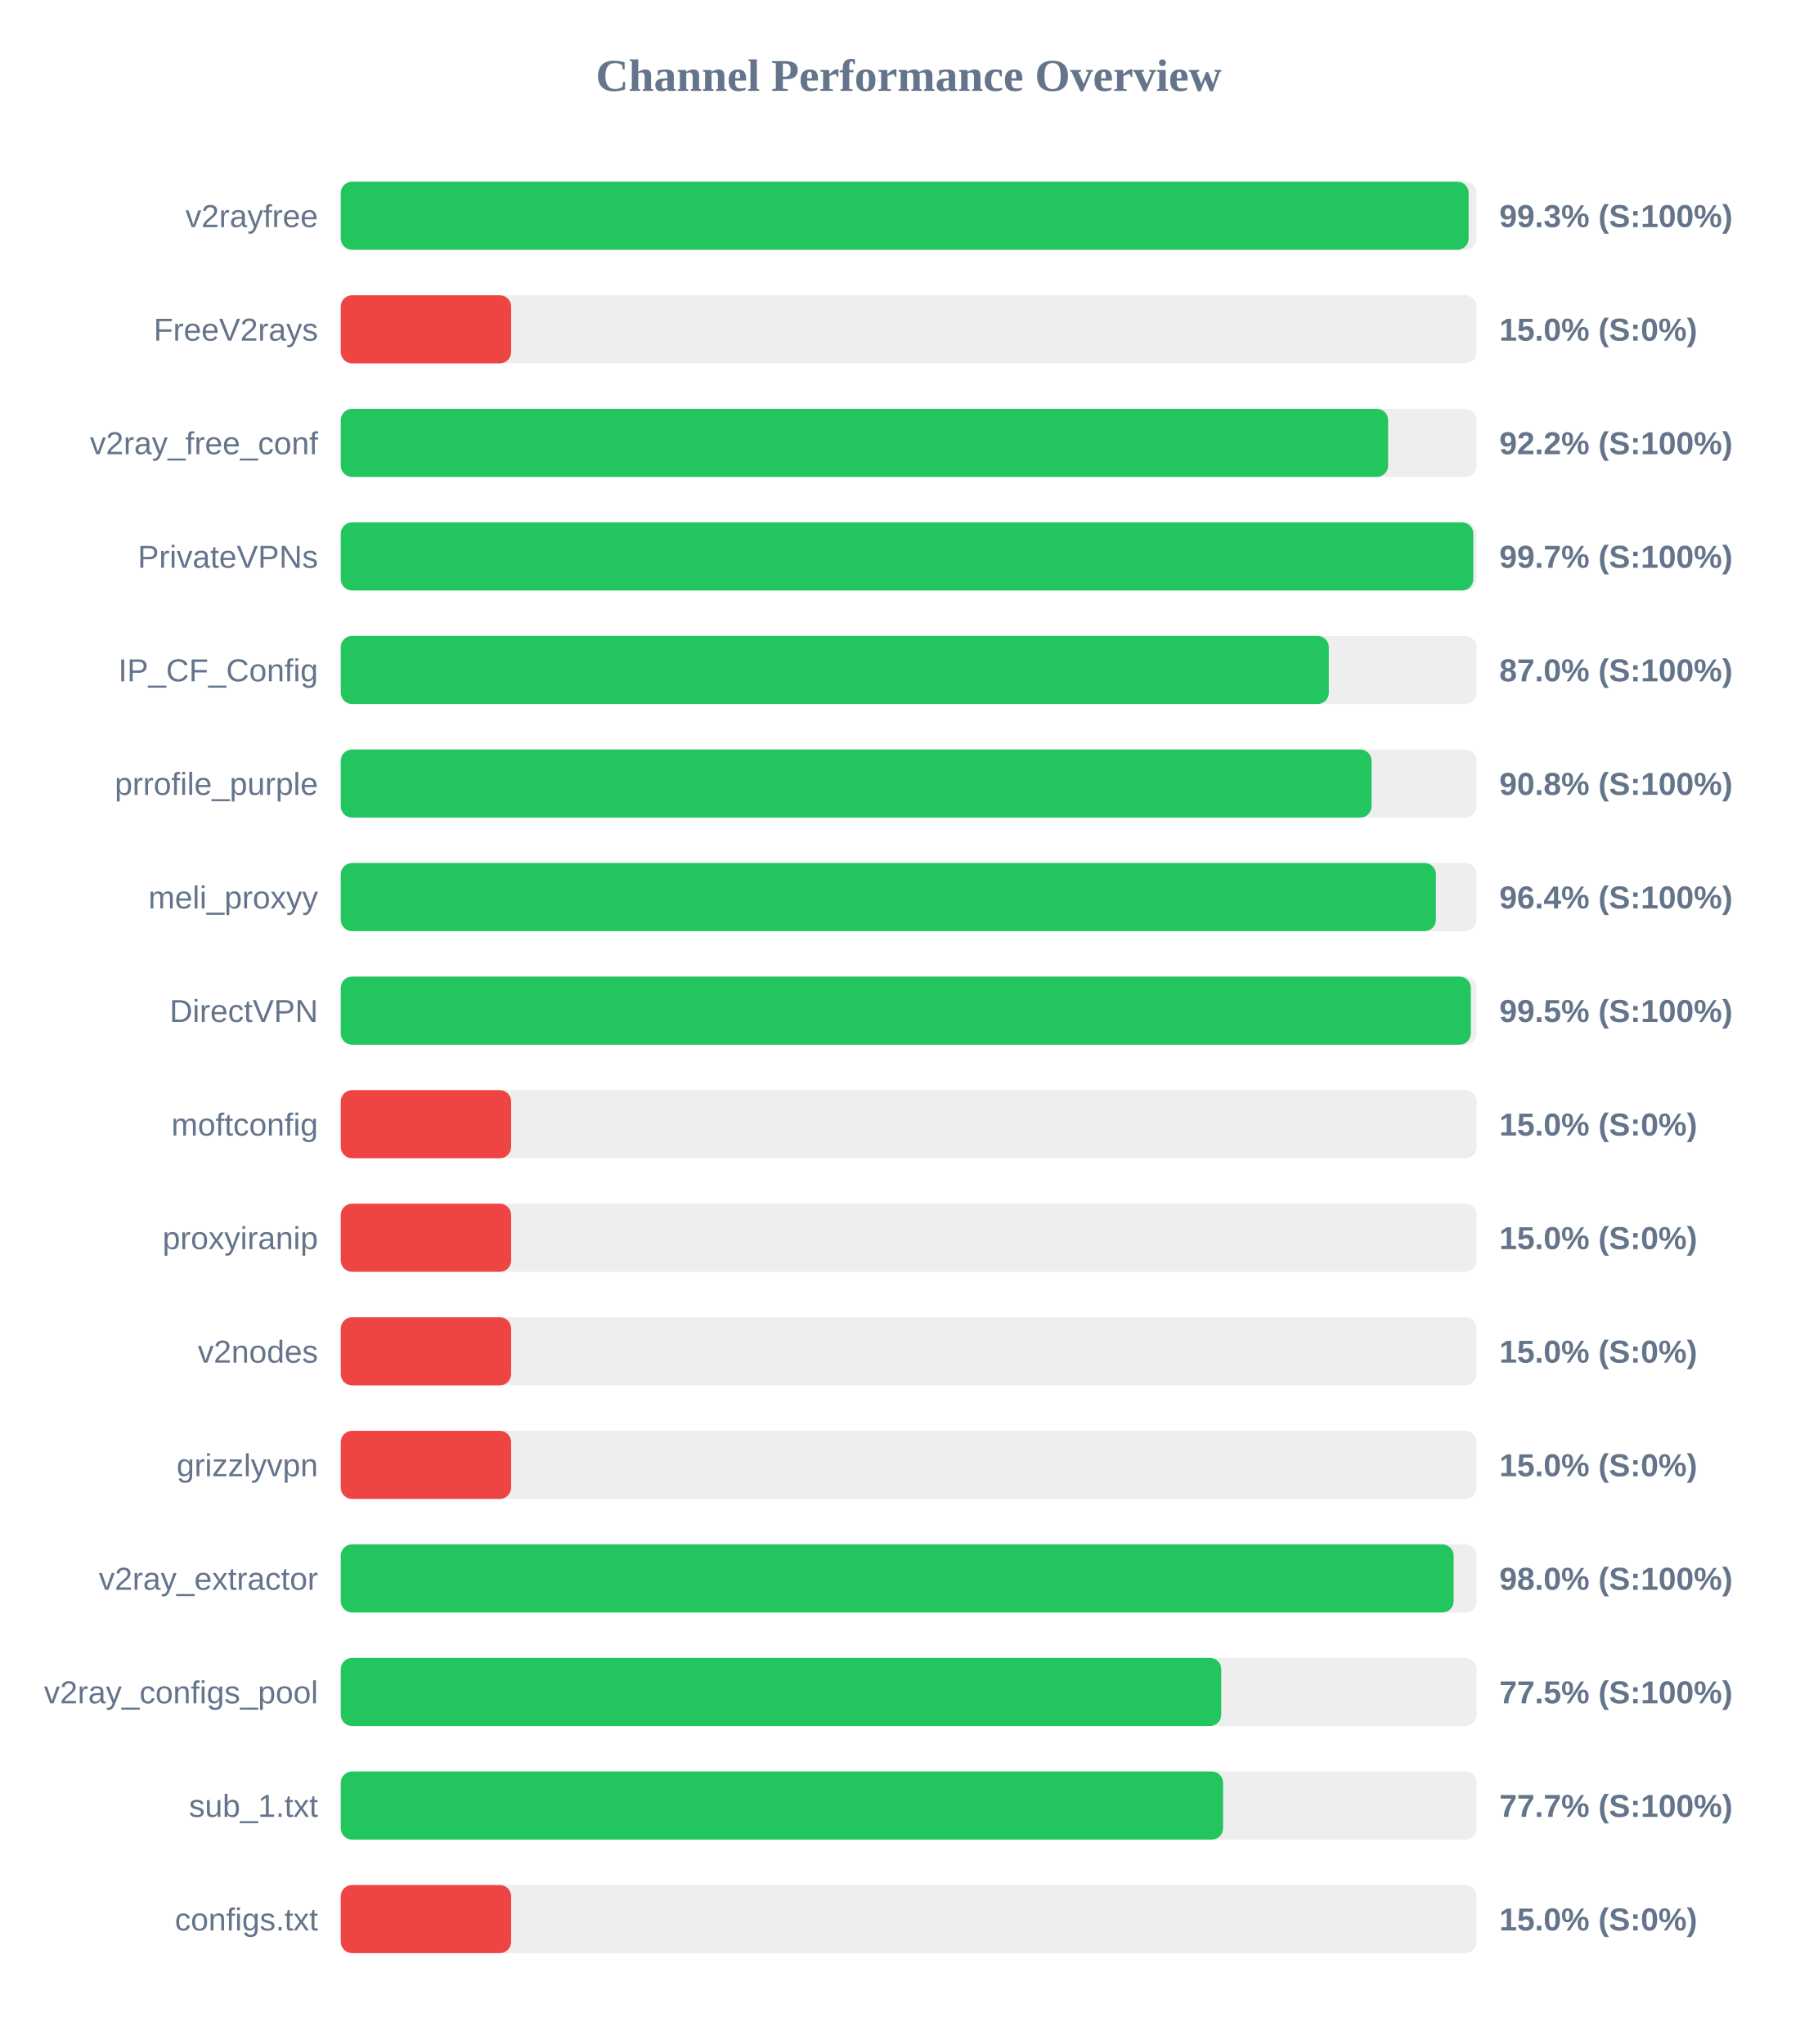
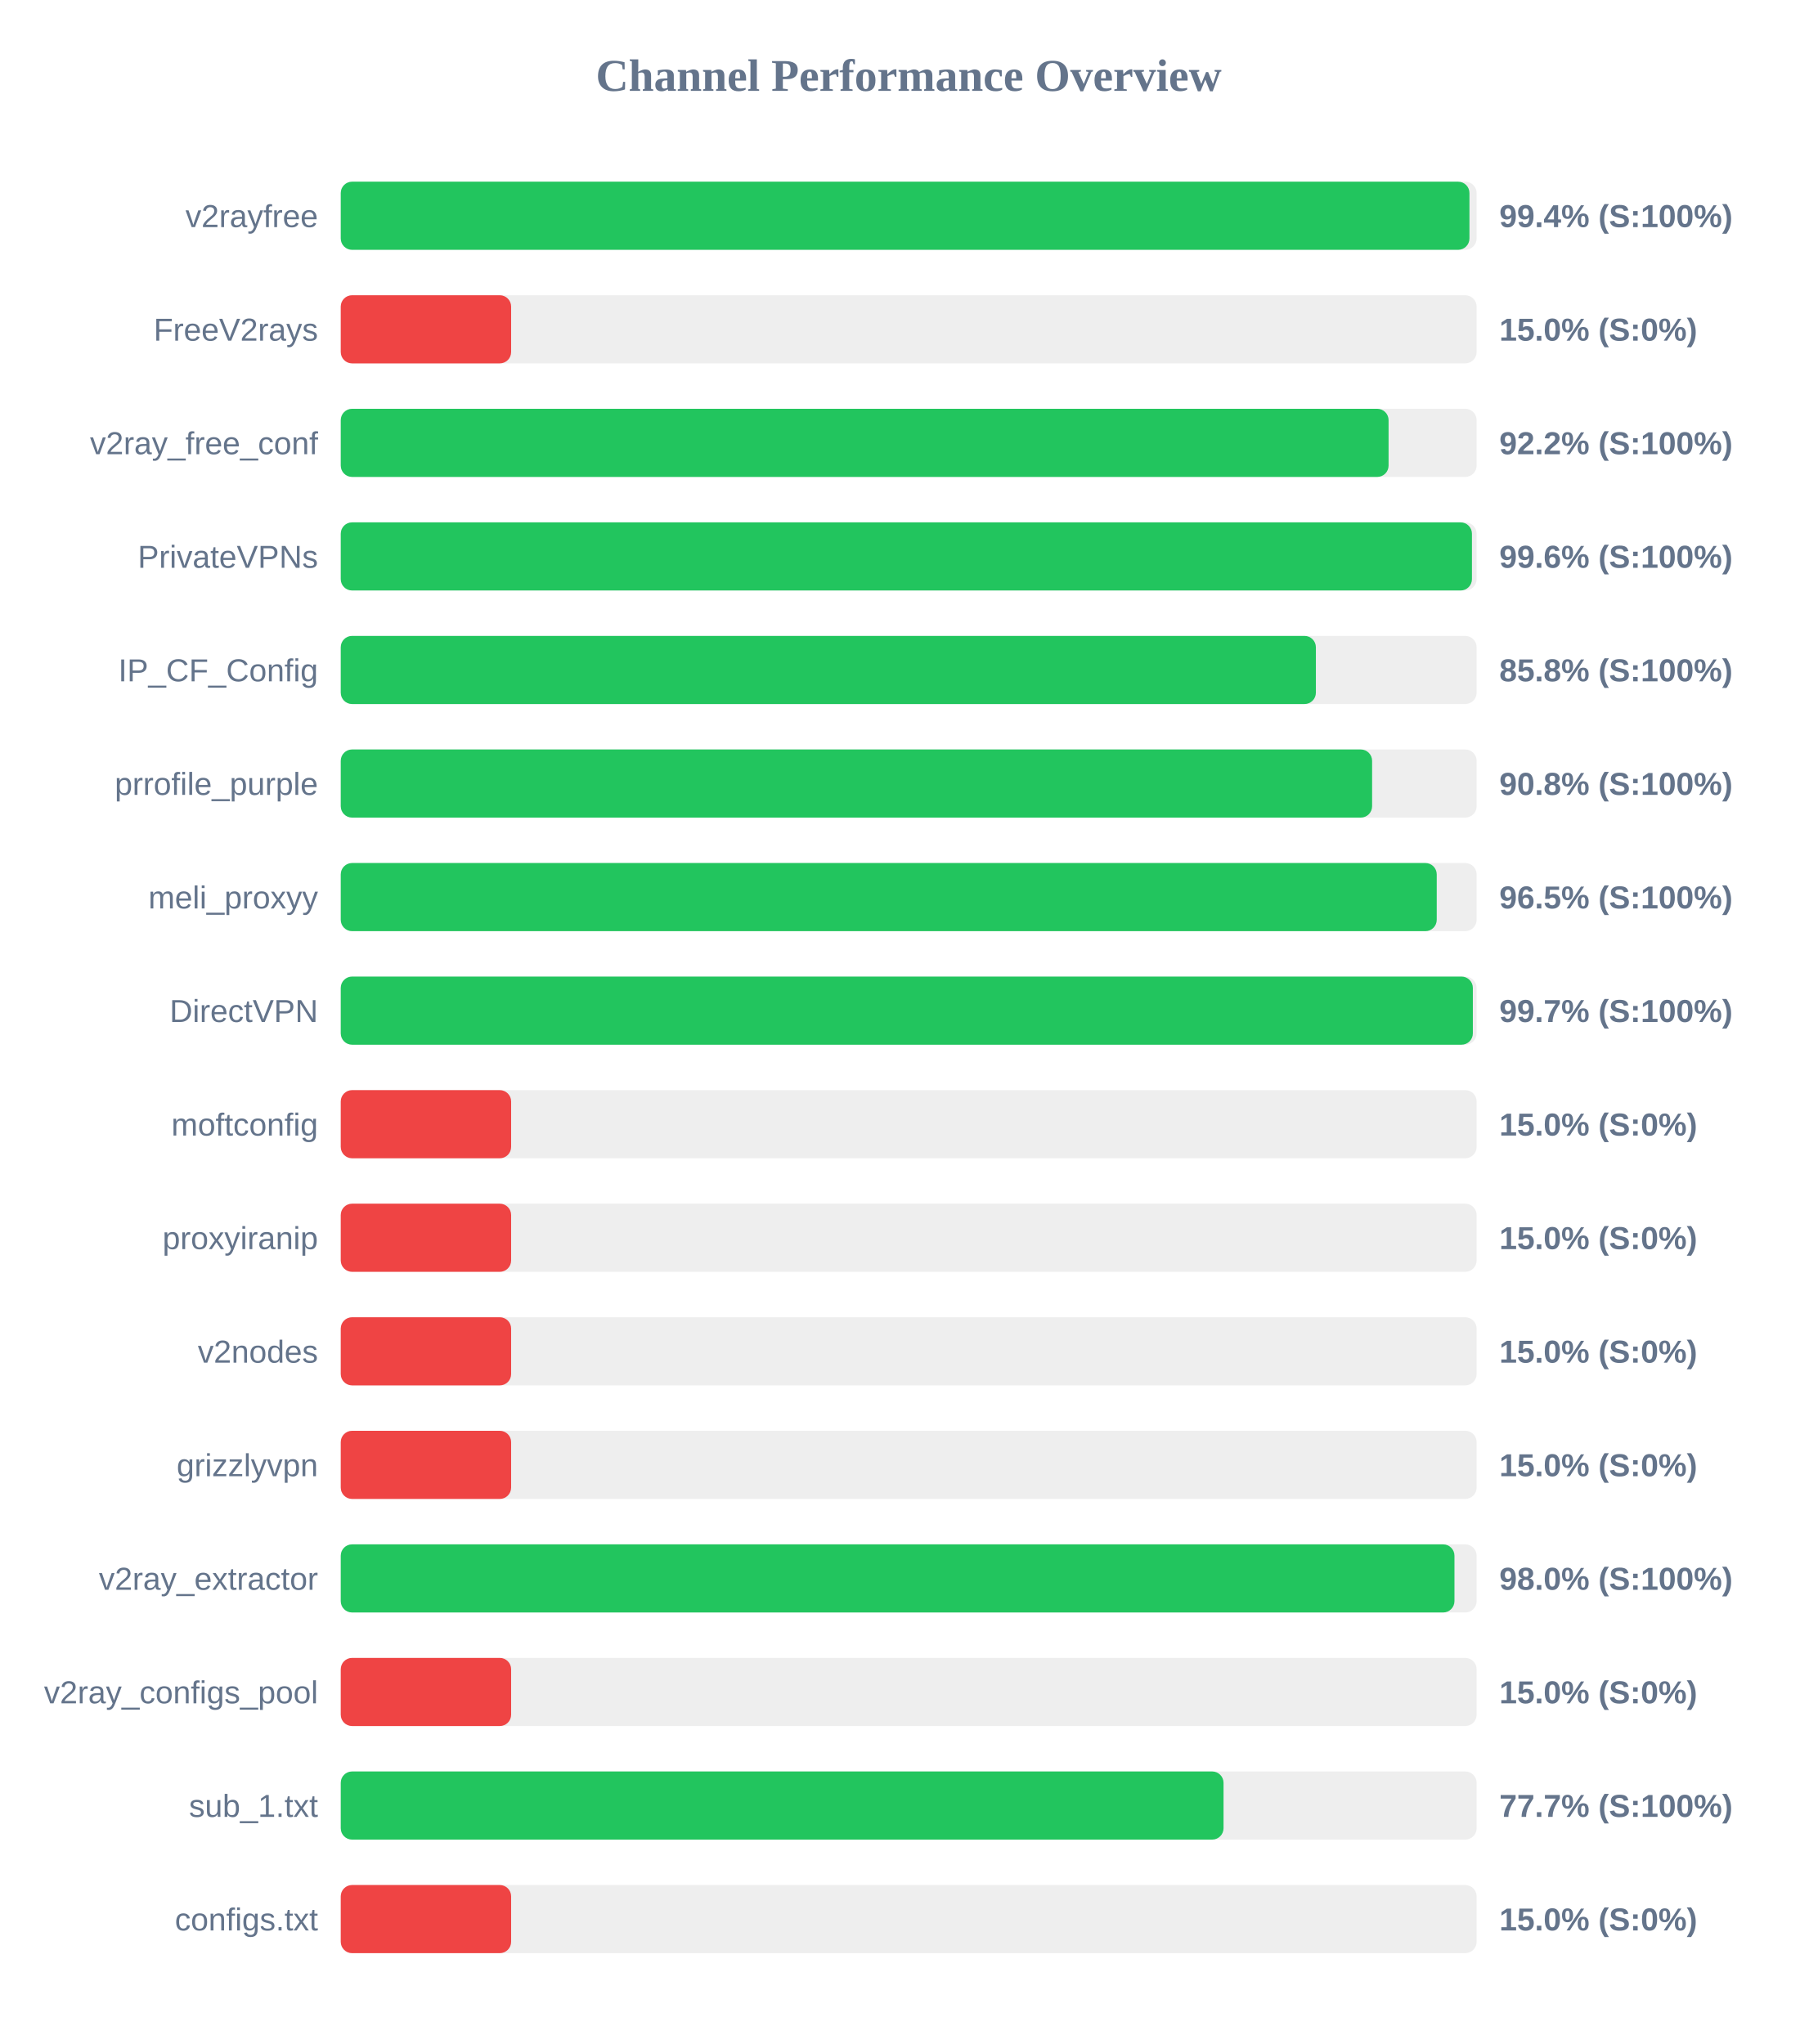
<svg xmlns="http://www.w3.org/2000/svg" width="800" height="900" version="1.1">
  <style>
        .row { font: 14px Arial; fill: #64748b; }
        .score { font: bold 14px Arial; fill: #64748b; }
    </style>
  <text x="400" y="40" text-anchor="middle" font-size="20px" font-weight="bold" fill="#64748b">Channel Performance Overview</text>
  <rect x="150" y="80" width="500" height="30" fill="#eee" rx="5" />
-   <rect x="150" y="80" width="496.5" height="30" fill="#22c55e" rx="5" />
+   <rect x="150" y="80" width="496.85" height="30" fill="#22c55e" rx="5" />
  <text x="140" y="100" text-anchor="end" class="row">v2rayfree</text>
-   <text x="660" y="100" text-anchor="start" class="score">99.3% (S:100%)</text>
+   <text x="660" y="100" text-anchor="start" class="score">99.4% (S:100%)</text>
  <rect x="150" y="130" width="500" height="30" fill="#eee" rx="5" />
  <rect x="150" y="130" width="75.0" height="30" fill="#ef4444" rx="5" />
  <text x="140" y="150" text-anchor="end" class="row">FreeV2rays</text>
  <text x="660" y="150" text-anchor="start" class="score">15.0% (S:0%)</text>
  <rect x="150" y="180" width="500" height="30" fill="#eee" rx="5" />
-   <rect x="150" y="180" width="461.05" height="30" fill="#22c55e" rx="5" />
+   <rect x="150" y="180" width="461.25" height="30" fill="#22c55e" rx="5" />
  <text x="140" y="200" text-anchor="end" class="row">v2ray_free_conf</text>
  <text x="660" y="200" text-anchor="start" class="score">92.2% (S:100%)</text>
  <rect x="150" y="230" width="500" height="30" fill="#eee" rx="5" />
-   <rect x="150" y="230" width="498.55" height="30" fill="#22c55e" rx="5" />
+   <rect x="150" y="230" width="497.95" height="30" fill="#22c55e" rx="5" />
  <text x="140" y="250" text-anchor="end" class="row">PrivateVPNs</text>
-   <text x="660" y="250" text-anchor="start" class="score">99.7% (S:100%)</text>
+   <text x="660" y="250" text-anchor="start" class="score">99.6% (S:100%)</text>
  <rect x="150" y="280" width="500" height="30" fill="#eee" rx="5" />
-   <rect x="150" y="280" width="434.95" height="30" fill="#22c55e" rx="5" />
+   <rect x="150" y="280" width="429.25" height="30" fill="#22c55e" rx="5" />
  <text x="140" y="300" text-anchor="end" class="row">IP_CF_Config</text>
-   <text x="660" y="300" text-anchor="start" class="score">87.0% (S:100%)</text>
+   <text x="660" y="300" text-anchor="start" class="score">85.8% (S:100%)</text>
  <rect x="150" y="330" width="500" height="30" fill="#eee" rx="5" />
-   <rect x="150" y="330" width="453.75" height="30" fill="#22c55e" rx="5" />
+   <rect x="150" y="330" width="454.0" height="30" fill="#22c55e" rx="5" />
  <text x="140" y="350" text-anchor="end" class="row">prrofile_purple</text>
  <text x="660" y="350" text-anchor="start" class="score">90.8% (S:100%)</text>
  <rect x="150" y="380" width="500" height="30" fill="#eee" rx="5" />
-   <rect x="150" y="380" width="482.1" height="30" fill="#22c55e" rx="5" />
+   <rect x="150" y="380" width="482.45" height="30" fill="#22c55e" rx="5" />
  <text x="140" y="400" text-anchor="end" class="row">meli_proxyy</text>
-   <text x="660" y="400" text-anchor="start" class="score">96.4% (S:100%)</text>
+   <text x="660" y="400" text-anchor="start" class="score">96.5% (S:100%)</text>
  <rect x="150" y="430" width="500" height="30" fill="#eee" rx="5" />
-   <rect x="150" y="430" width="497.45" height="30" fill="#22c55e" rx="5" />
+   <rect x="150" y="430" width="498.35" height="30" fill="#22c55e" rx="5" />
  <text x="140" y="450" text-anchor="end" class="row">DirectVPN</text>
-   <text x="660" y="450" text-anchor="start" class="score">99.5% (S:100%)</text>
+   <text x="660" y="450" text-anchor="start" class="score">99.7% (S:100%)</text>
  <rect x="150" y="480" width="500" height="30" fill="#eee" rx="5" />
  <rect x="150" y="480" width="75.0" height="30" fill="#ef4444" rx="5" />
  <text x="140" y="500" text-anchor="end" class="row">moftconfig</text>
  <text x="660" y="500" text-anchor="start" class="score">15.0% (S:0%)</text>
  <rect x="150" y="530" width="500" height="30" fill="#eee" rx="5" />
  <rect x="150" y="530" width="75.0" height="30" fill="#ef4444" rx="5" />
  <text x="140" y="550" text-anchor="end" class="row">proxyiranip</text>
  <text x="660" y="550" text-anchor="start" class="score">15.0% (S:0%)</text>
  <rect x="150" y="580" width="500" height="30" fill="#eee" rx="5" />
  <rect x="150" y="580" width="75.0" height="30" fill="#ef4444" rx="5" />
  <text x="140" y="600" text-anchor="end" class="row">v2nodes</text>
  <text x="660" y="600" text-anchor="start" class="score">15.0% (S:0%)</text>
  <rect x="150" y="630" width="500" height="30" fill="#eee" rx="5" />
  <rect x="150" y="630" width="75.0" height="30" fill="#ef4444" rx="5" />
  <text x="140" y="650" text-anchor="end" class="row">grizzlyvpn</text>
  <text x="660" y="650" text-anchor="start" class="score">15.0% (S:0%)</text>
  <rect x="150" y="680" width="500" height="30" fill="#eee" rx="5" />
-   <rect x="150" y="680" width="489.9" height="30" fill="#22c55e" rx="5" />
+   <rect x="150" y="680" width="490.25" height="30" fill="#22c55e" rx="5" />
  <text x="140" y="700" text-anchor="end" class="row">v2ray_extractor</text>
  <text x="660" y="700" text-anchor="start" class="score">98.0% (S:100%)</text>
  <rect x="150" y="730" width="500" height="30" fill="#eee" rx="5" />
-   <rect x="150" y="730" width="387.6" height="30" fill="#22c55e" rx="5" />
+   <rect x="150" y="730" width="75.0" height="30" fill="#ef4444" rx="5" />
  <text x="140" y="750" text-anchor="end" class="row">v2ray_configs_pool</text>
-   <text x="660" y="750" text-anchor="start" class="score">77.5% (S:100%)</text>
+   <text x="660" y="750" text-anchor="start" class="score">15.0% (S:0%)</text>
  <rect x="150" y="780" width="500" height="30" fill="#eee" rx="5" />
-   <rect x="150" y="780" width="388.4" height="30" fill="#22c55e" rx="5" />
+   <rect x="150" y="780" width="388.6" height="30" fill="#22c55e" rx="5" />
  <text x="140" y="800" text-anchor="end" class="row">sub_1.txt</text>
  <text x="660" y="800" text-anchor="start" class="score">77.7% (S:100%)</text>
  <rect x="150" y="830" width="500" height="30" fill="#eee" rx="5" />
  <rect x="150" y="830" width="75.0" height="30" fill="#ef4444" rx="5" />
  <text x="140" y="850" text-anchor="end" class="row">configs.txt</text>
  <text x="660" y="850" text-anchor="start" class="score">15.0% (S:0%)</text>
</svg>
